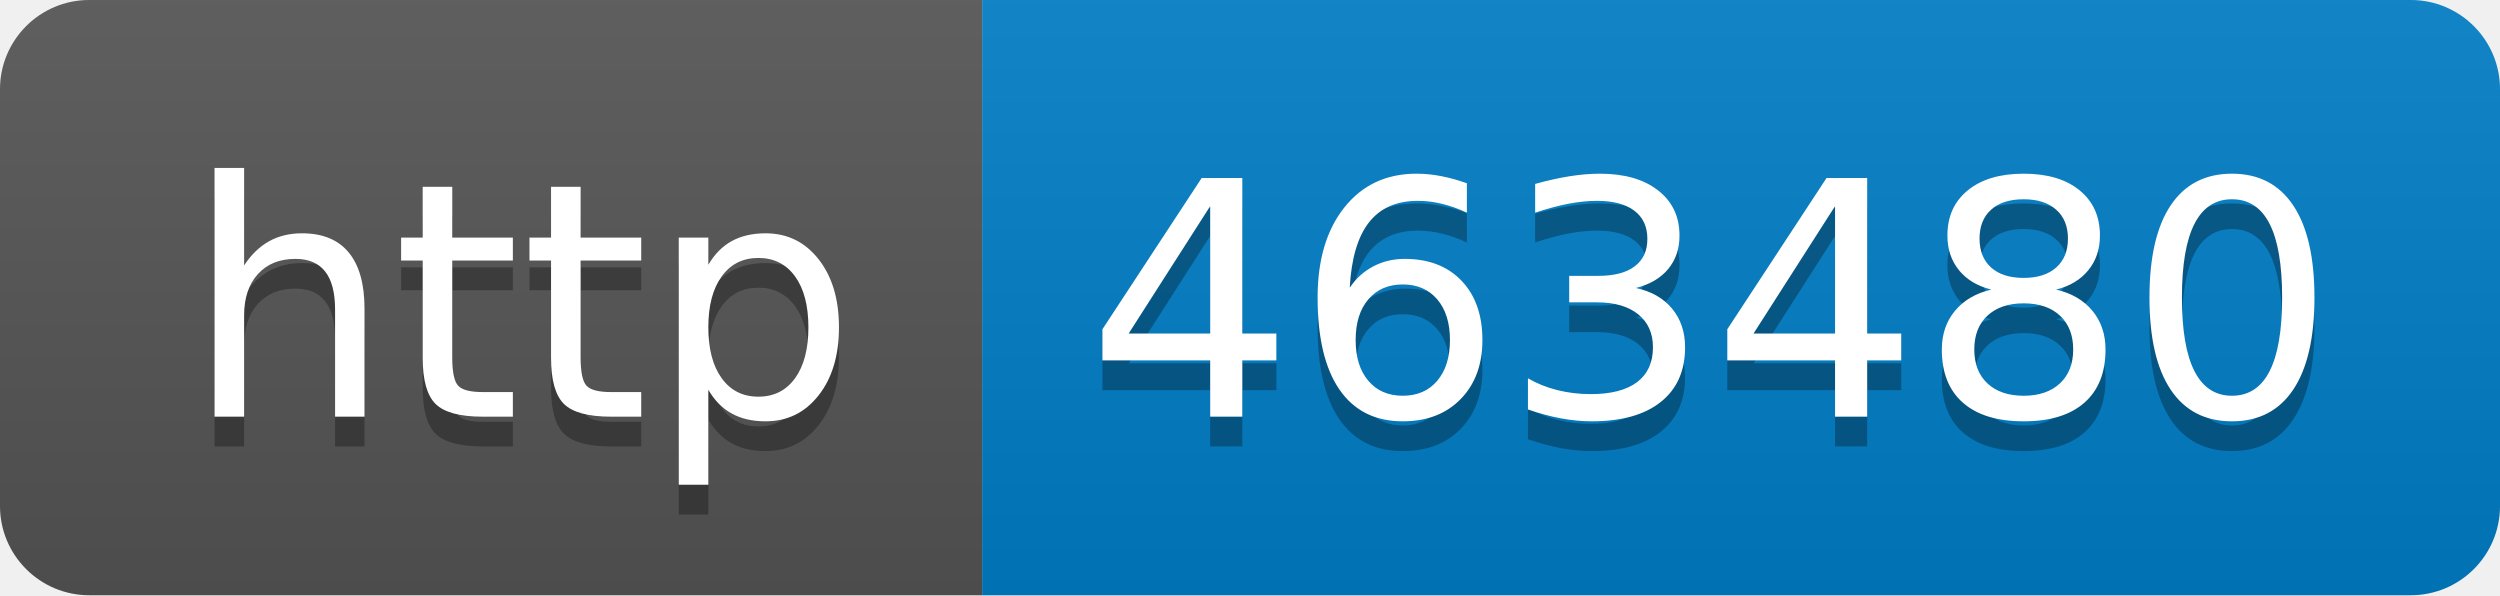
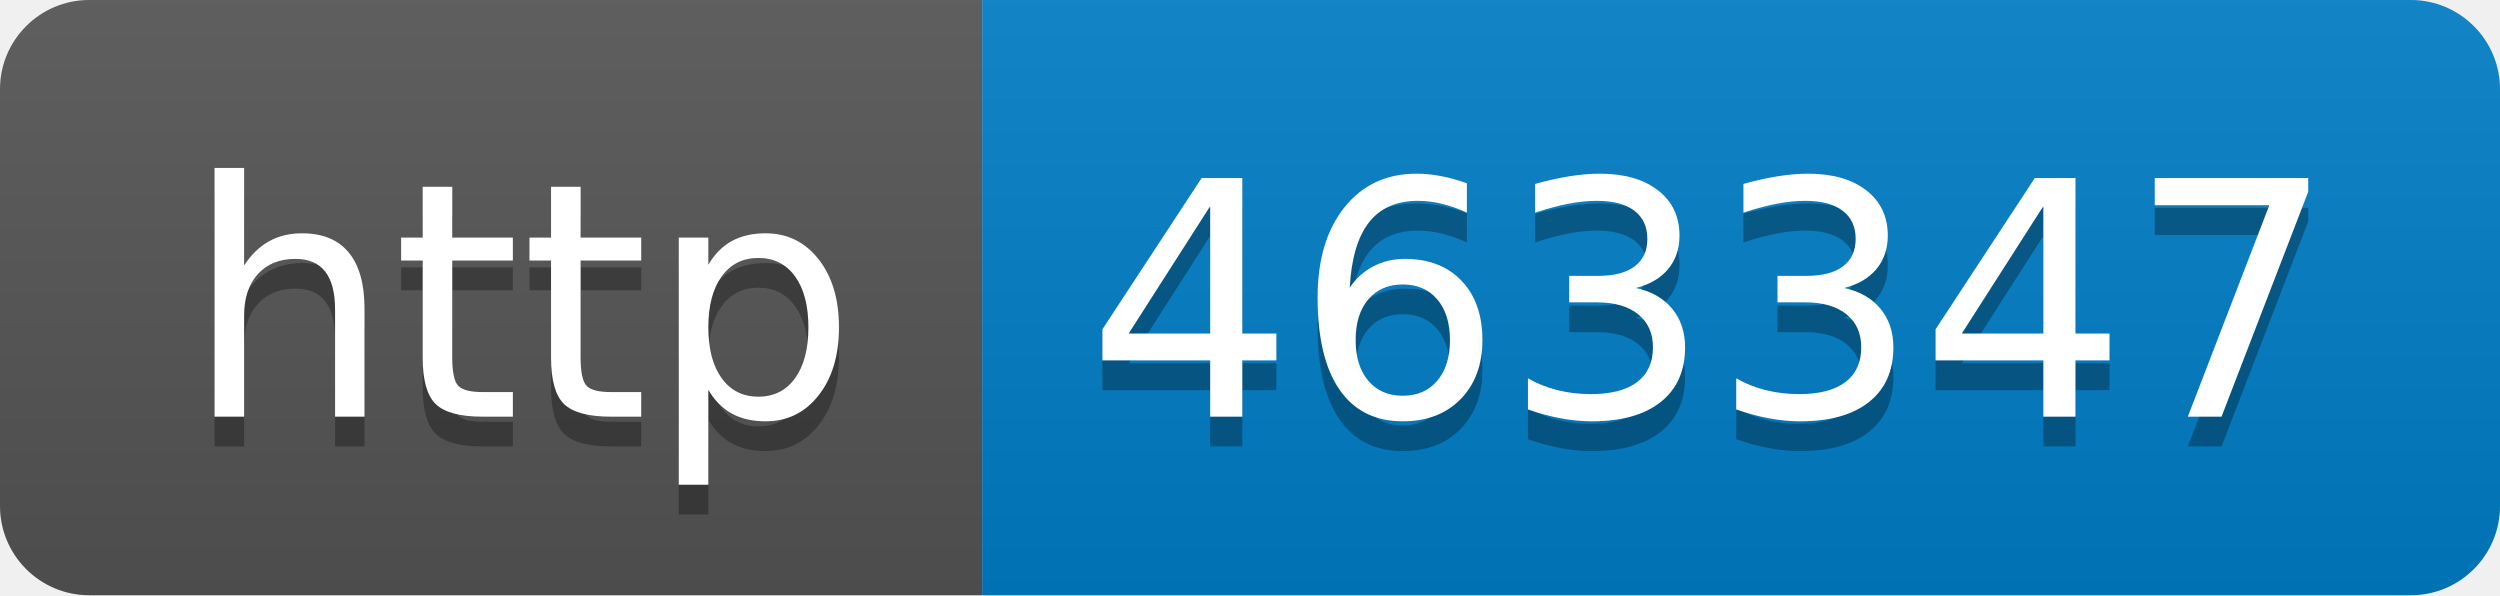
- <svg xmlns="http://www.w3.org/2000/svg" width="84" height="20" role="img" aria-label="http: 463480">
+ <svg xmlns="http://www.w3.org/2000/svg" width="84" height="20" role="img" aria-label="http: 463347">
  <linearGradient id="s" x2="0" y2="100%">
    <stop offset="0" stop-color="#bbb" stop-opacity=".1" />
    <stop offset="1" stop-opacity=".1" />
  </linearGradient>
  <clipPath id="r">
    <rect width="84" height="20" rx="3" fill="#fff" />
  </clipPath>
  <g clip-path="url(#r)">
    <rect width="33" height="20" fill="#555" />
    <rect x="33" width="51" height="20" fill="#007ec6" />
    <rect width="84" height="20" fill="url(#s)" />
  </g>
  <g fill="#fff" text-anchor="middle" font-family="Verdana,Geneva,DejaVu Sans,sans-serif" text-rendering="geometricPrecision" font-size="110">
    <text aria-hidden="true" x="175" y="150" fill="#010101" fill-opacity=".3" transform="scale(.1)" textLength="230">http</text>
    <text x="175" y="140" transform="scale(.1)" fill="#fff" textLength="230">http</text>
-     <text aria-hidden="true" x="575" y="150" fill="#010101" fill-opacity=".3" transform="scale(.1)" textLength="410">463480</text>
-     <text x="575" y="140" transform="scale(.1)" fill="#fff" textLength="410">463480</text>
+     <text aria-hidden="true" x="575" y="150" fill="#010101" fill-opacity=".3" transform="scale(.1)" textLength="410">463347</text>
+     <text x="575" y="140" transform="scale(.1)" fill="#fff" textLength="410">463347</text>
  </g>
</svg>
